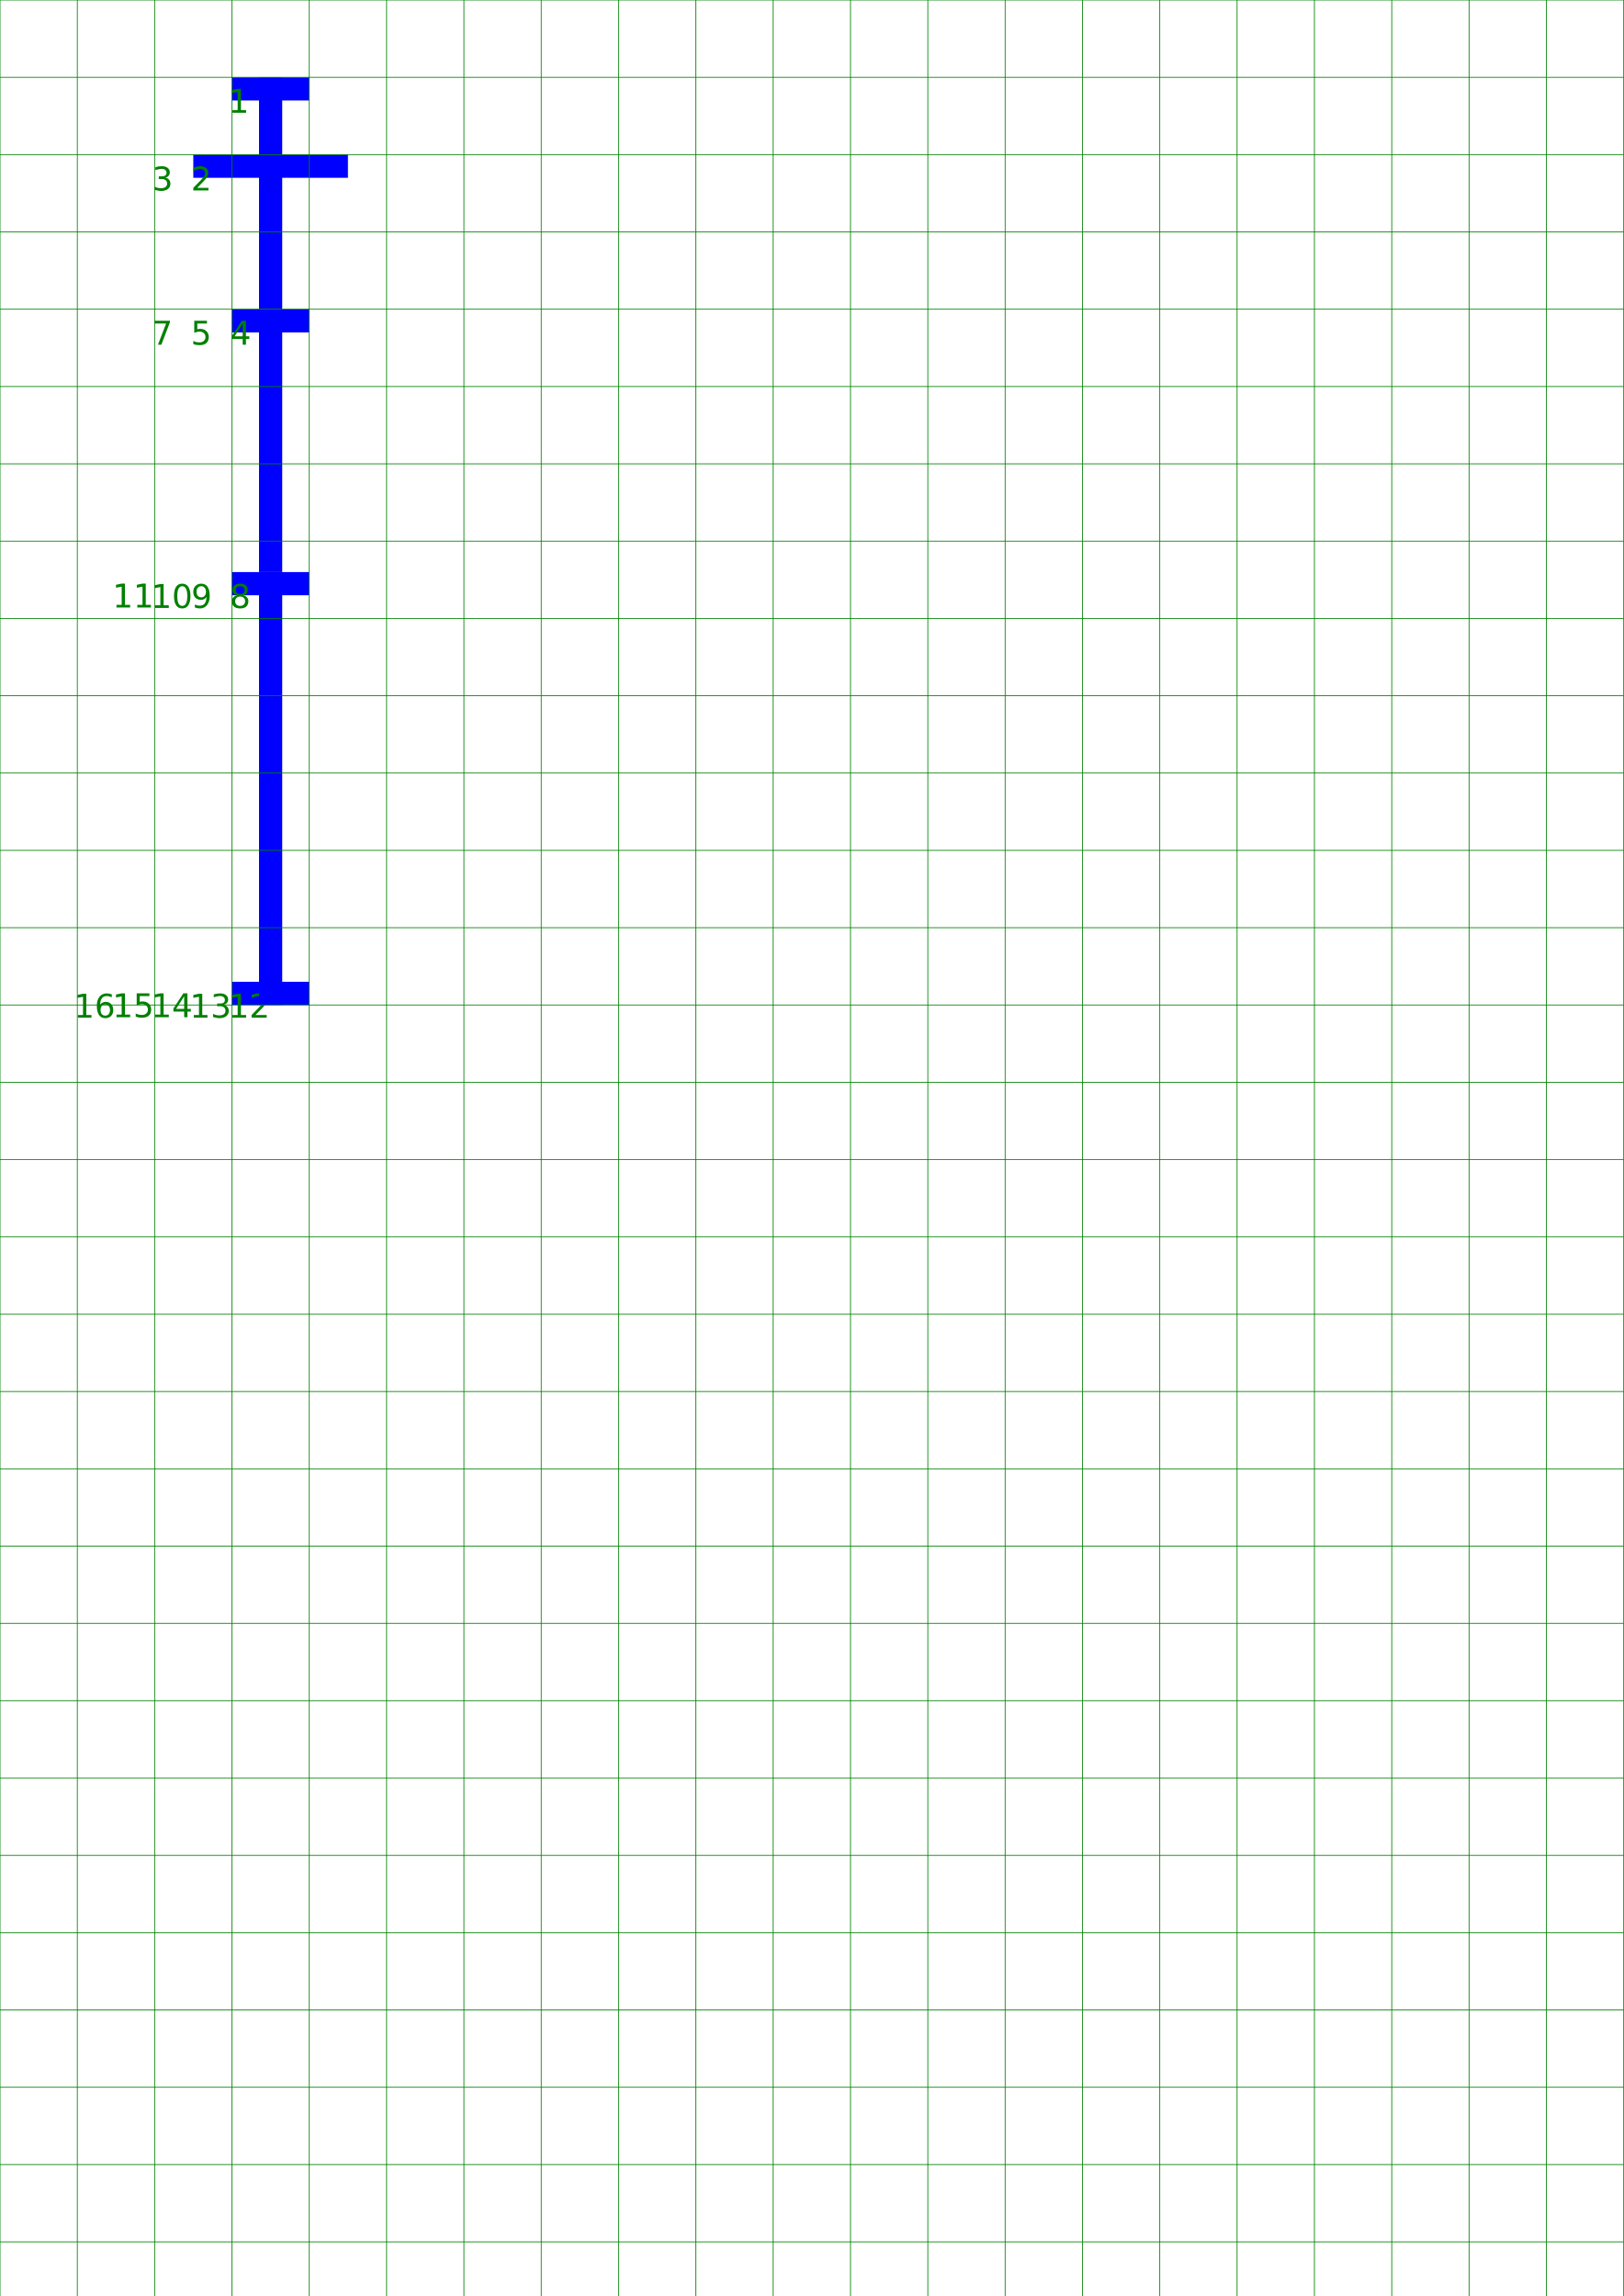
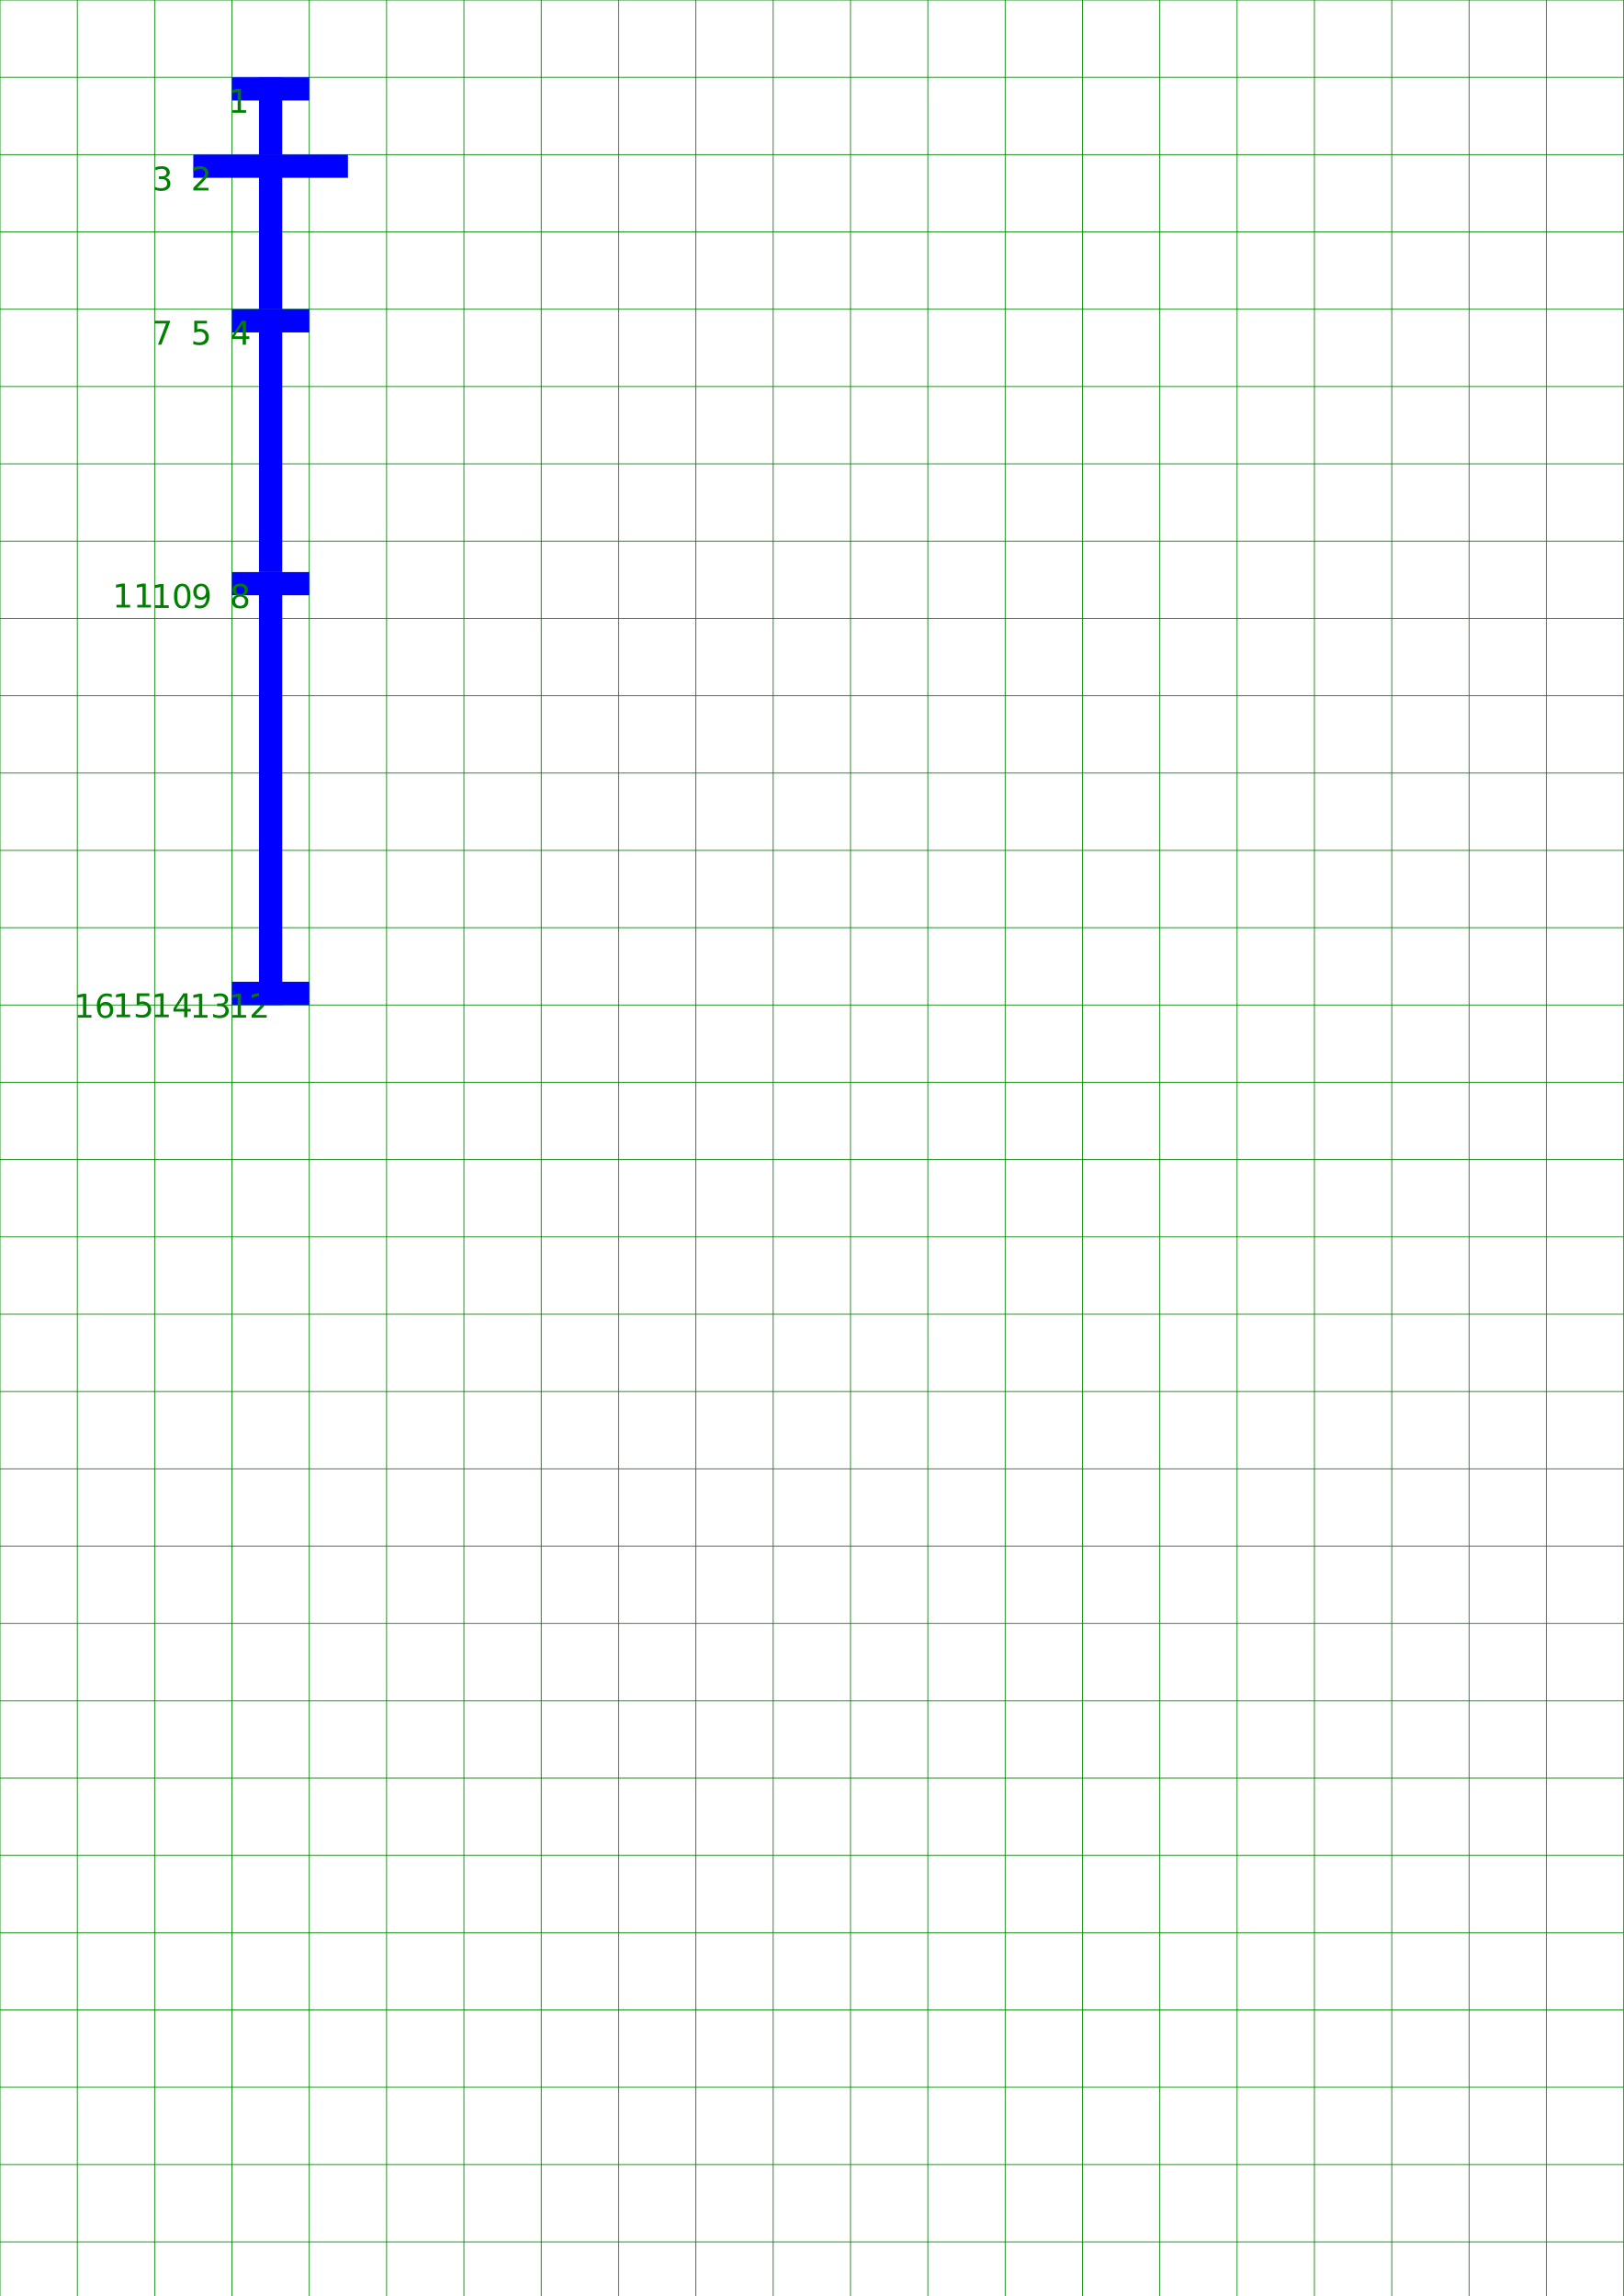
<svg xmlns="http://www.w3.org/2000/svg" viewBox="0 0 210 297" width="210mm" height="297mm">
-   <g>
-     <line stroke="blue" stroke-width="3" x1="30.0" y1="11.5" x2="40.0" y2="11.5" />
-     <text font-family="DejaVu Sans" font-size="4.233" fill="green" x="29.535" y="14.586">1</text>
-     <line stroke="blue" stroke-width="3" x1="35.0" y1="10" x2="35.0" y2="20" />
-     <line stroke="blue" stroke-width="3" x1="25.0" y1="21.5" x2="45.0" y2="21.5" />
-     <text font-family="DejaVu Sans" font-size="4.233" fill="green" x="19.678" y="24.642">3</text>
-     <text font-family="DejaVu Sans" font-size="4.233" fill="green" x="24.69" y="24.642">2</text>
-     <line stroke="blue" stroke-width="3" x1="35.0" y1="20.0" x2="35.0" y2="40.0" />
-     <line stroke="blue" stroke-width="3" x1="30.0" y1="41.5" x2="40.0" y2="41.5" />
-     <text font-family="DejaVu Sans" font-size="4.233" fill="green" x="19.653" y="44.586">7</text>
-     <text font-family="DejaVu Sans" font-size="4.233" fill="green" x="24.673" y="44.586">5</text>
-     <text font-family="DejaVu Sans" font-size="4.233" fill="green" x="29.793" y="44.586">4</text>
-     <line stroke="blue" stroke-width="3" x1="35.0" y1="40.0" x2="35.0" y2="74.0" />
-     <line stroke="blue" stroke-width="3" x1="30.0" y1="75.5" x2="40.0" y2="75.5" />
-     <text font-family="DejaVu Sans" font-size="4.233" fill="green" x="14.535" y="78.586">11</text>
-     <text font-family="DejaVu Sans" font-size="4.233" fill="green" x="19.535" y="78.642">10</text>
-     <text font-family="DejaVu Sans" font-size="4.233" fill="green" x="24.733" y="78.642">9</text>
-     <text font-family="DejaVu Sans" font-size="4.233" fill="green" x="29.713" y="78.642">8</text>
-     <line stroke="blue" stroke-width="3" x1="30.0" y1="128.5" x2="40.0" y2="128.5" />
-     <text font-family="DejaVu Sans" font-size="4.233" fill="green" x="9.535" y="131.642">16</text>
-     <text font-family="DejaVu Sans" font-size="4.233" fill="green" x="14.535" y="131.586">15</text>
-     <text font-family="DejaVu Sans" font-size="4.233" fill="green" x="19.535" y="131.586">14</text>
-     <text font-family="DejaVu Sans" font-size="4.233" fill="green" x="24.535" y="131.642">13</text>
-     <text font-family="DejaVu Sans" font-size="4.233" fill="green" x="29.535" y="131.642">12</text>
-     <line stroke="blue" stroke-width="3" x1="35.0" y1="74.0" x2="35.0" y2="130.0" />
-   </g>
  <g>
    <line stroke="green" stroke-width="0.1" x1="0" y1="0" x2="210" y2="0" />
    <line stroke="green" stroke-width="0.1" x1="0" y1="10" x2="210" y2="10" />
    <line stroke="green" stroke-width="0.1" x1="0" y1="20" x2="210" y2="20" />
    <line stroke="green" stroke-width="0.1" x1="0" y1="30" x2="210" y2="30" />
    <line stroke="green" stroke-width="0.1" x1="0" y1="40" x2="210" y2="40" />
    <line stroke="green" stroke-width="0.1" x1="0" y1="50" x2="210" y2="50" />
    <line stroke="green" stroke-width="0.1" x1="0" y1="60" x2="210" y2="60" />
    <line stroke="green" stroke-width="0.1" x1="0" y1="70" x2="210" y2="70" />
    <line stroke="green" stroke-width="0.1" x1="0" y1="80" x2="210" y2="80" />
    <line stroke="green" stroke-width="0.1" x1="0" y1="90" x2="210" y2="90" />
    <line stroke="green" stroke-width="0.1" x1="0" y1="100" x2="210" y2="100" />
    <line stroke="green" stroke-width="0.1" x1="0" y1="110" x2="210" y2="110" />
    <line stroke="green" stroke-width="0.1" x1="0" y1="120" x2="210" y2="120" />
    <line stroke="green" stroke-width="0.1" x1="0" y1="130" x2="210" y2="130" />
    <line stroke="green" stroke-width="0.1" x1="0" y1="140" x2="210" y2="140" />
    <line stroke="green" stroke-width="0.1" x1="0" y1="150" x2="210" y2="150" />
    <line stroke="green" stroke-width="0.1" x1="0" y1="160" x2="210" y2="160" />
    <line stroke="green" stroke-width="0.1" x1="0" y1="170" x2="210" y2="170" />
    <line stroke="green" stroke-width="0.1" x1="0" y1="180" x2="210" y2="180" />
    <line stroke="green" stroke-width="0.1" x1="0" y1="190" x2="210" y2="190" />
    <line stroke="green" stroke-width="0.1" x1="0" y1="200" x2="210" y2="200" />
    <line stroke="green" stroke-width="0.1" x1="0" y1="210" x2="210" y2="210" />
    <line stroke="green" stroke-width="0.1" x1="0" y1="220" x2="210" y2="220" />
    <line stroke="green" stroke-width="0.1" x1="0" y1="230" x2="210" y2="230" />
    <line stroke="green" stroke-width="0.1" x1="0" y1="240" x2="210" y2="240" />
    <line stroke="green" stroke-width="0.1" x1="0" y1="250" x2="210" y2="250" />
    <line stroke="green" stroke-width="0.1" x1="0" y1="260" x2="210" y2="260" />
    <line stroke="green" stroke-width="0.1" x1="0" y1="270" x2="210" y2="270" />
    <line stroke="green" stroke-width="0.1" x1="0" y1="280" x2="210" y2="280" />
    <line stroke="green" stroke-width="0.1" x1="0" y1="290" x2="210" y2="290" />
    <line stroke="green" stroke-width="0.1" x1="0" y1="0" x2="0" y2="297" />
    <line stroke="green" stroke-width="0.1" x1="10" y1="0" x2="10" y2="297" />
    <line stroke="green" stroke-width="0.1" x1="20" y1="0" x2="20" y2="297" />
    <line stroke="green" stroke-width="0.1" x1="30" y1="0" x2="30" y2="297" />
    <line stroke="green" stroke-width="0.1" x1="40" y1="0" x2="40" y2="297" />
    <line stroke="green" stroke-width="0.1" x1="50" y1="0" x2="50" y2="297" />
    <line stroke="green" stroke-width="0.1" x1="60" y1="0" x2="60" y2="297" />
    <line stroke="green" stroke-width="0.1" x1="70" y1="0" x2="70" y2="297" />
    <line stroke="green" stroke-width="0.1" x1="80" y1="0" x2="80" y2="297" />
    <line stroke="green" stroke-width="0.1" x1="90" y1="0" x2="90" y2="297" />
    <line stroke="green" stroke-width="0.1" x1="100" y1="0" x2="100" y2="297" />
    <line stroke="green" stroke-width="0.1" x1="110" y1="0" x2="110" y2="297" />
    <line stroke="green" stroke-width="0.1" x1="120" y1="0" x2="120" y2="297" />
    <line stroke="green" stroke-width="0.1" x1="130" y1="0" x2="130" y2="297" />
    <line stroke="green" stroke-width="0.1" x1="140" y1="0" x2="140" y2="297" />
    <line stroke="green" stroke-width="0.1" x1="150" y1="0" x2="150" y2="297" />
    <line stroke="green" stroke-width="0.1" x1="160" y1="0" x2="160" y2="297" />
    <line stroke="green" stroke-width="0.1" x1="170" y1="0" x2="170" y2="297" />
    <line stroke="green" stroke-width="0.1" x1="180" y1="0" x2="180" y2="297" />
    <line stroke="green" stroke-width="0.1" x1="190" y1="0" x2="190" y2="297" />
    <line stroke="green" stroke-width="0.1" x1="200" y1="0" x2="200" y2="297" />
    <line stroke="green" stroke-width="0.1" x1="210" y1="0" x2="210" y2="297" />
  </g>
+   <g>
+     <line stroke="blue" stroke-width="3" x1="30.0" y1="11.5" x2="40.0" y2="11.5" />
+     <text font-family="DejaVu Sans" font-size="4.233" fill="green" x="29.535" y="14.586">1</text>
+     <line stroke="blue" stroke-width="3" x1="35.0" y1="10" x2="35.0" y2="20" />
+     <line stroke="blue" stroke-width="3" x1="25.0" y1="21.5" x2="45.0" y2="21.5" />
+     <text font-family="DejaVu Sans" font-size="4.233" fill="green" x="19.678" y="24.642">3</text>
+     <text font-family="DejaVu Sans" font-size="4.233" fill="green" x="24.69" y="24.642">2</text>
+     <line stroke="blue" stroke-width="3" x1="35.0" y1="20.0" x2="35.0" y2="40.0" />
+     <line stroke="blue" stroke-width="3" x1="30.0" y1="41.5" x2="40.0" y2="41.5" />
+     <text font-family="DejaVu Sans" font-size="4.233" fill="green" x="19.653" y="44.586">7</text>
+     <text font-family="DejaVu Sans" font-size="4.233" fill="green" x="24.673" y="44.586">5</text>
+     <text font-family="DejaVu Sans" font-size="4.233" fill="green" x="29.793" y="44.586">4</text>
+     <line stroke="blue" stroke-width="3" x1="35.0" y1="40.0" x2="35.0" y2="74.0" />
+     <line stroke="blue" stroke-width="3" x1="30.0" y1="75.5" x2="40.0" y2="75.5" />
+     <text font-family="DejaVu Sans" font-size="4.233" fill="green" x="14.535" y="78.586">11</text>
+     <text font-family="DejaVu Sans" font-size="4.233" fill="green" x="19.535" y="78.642">10</text>
+     <text font-family="DejaVu Sans" font-size="4.233" fill="green" x="24.733" y="78.642">9</text>
+     <text font-family="DejaVu Sans" font-size="4.233" fill="green" x="29.713" y="78.642">8</text>
+     <line stroke="blue" stroke-width="3" x1="30.0" y1="128.5" x2="40.0" y2="128.5" />
+     <text font-family="DejaVu Sans" font-size="4.233" fill="green" x="9.535" y="131.642">16</text>
+     <text font-family="DejaVu Sans" font-size="4.233" fill="green" x="14.535" y="131.586">15</text>
+     <text font-family="DejaVu Sans" font-size="4.233" fill="green" x="19.535" y="131.586">14</text>
+     <text font-family="DejaVu Sans" font-size="4.233" fill="green" x="24.535" y="131.642">13</text>
+     <text font-family="DejaVu Sans" font-size="4.233" fill="green" x="29.535" y="131.642">12</text>
+     <line stroke="blue" stroke-width="3" x1="35.0" y1="74.0" x2="35.0" y2="130.0" />
+   </g>
</svg>
